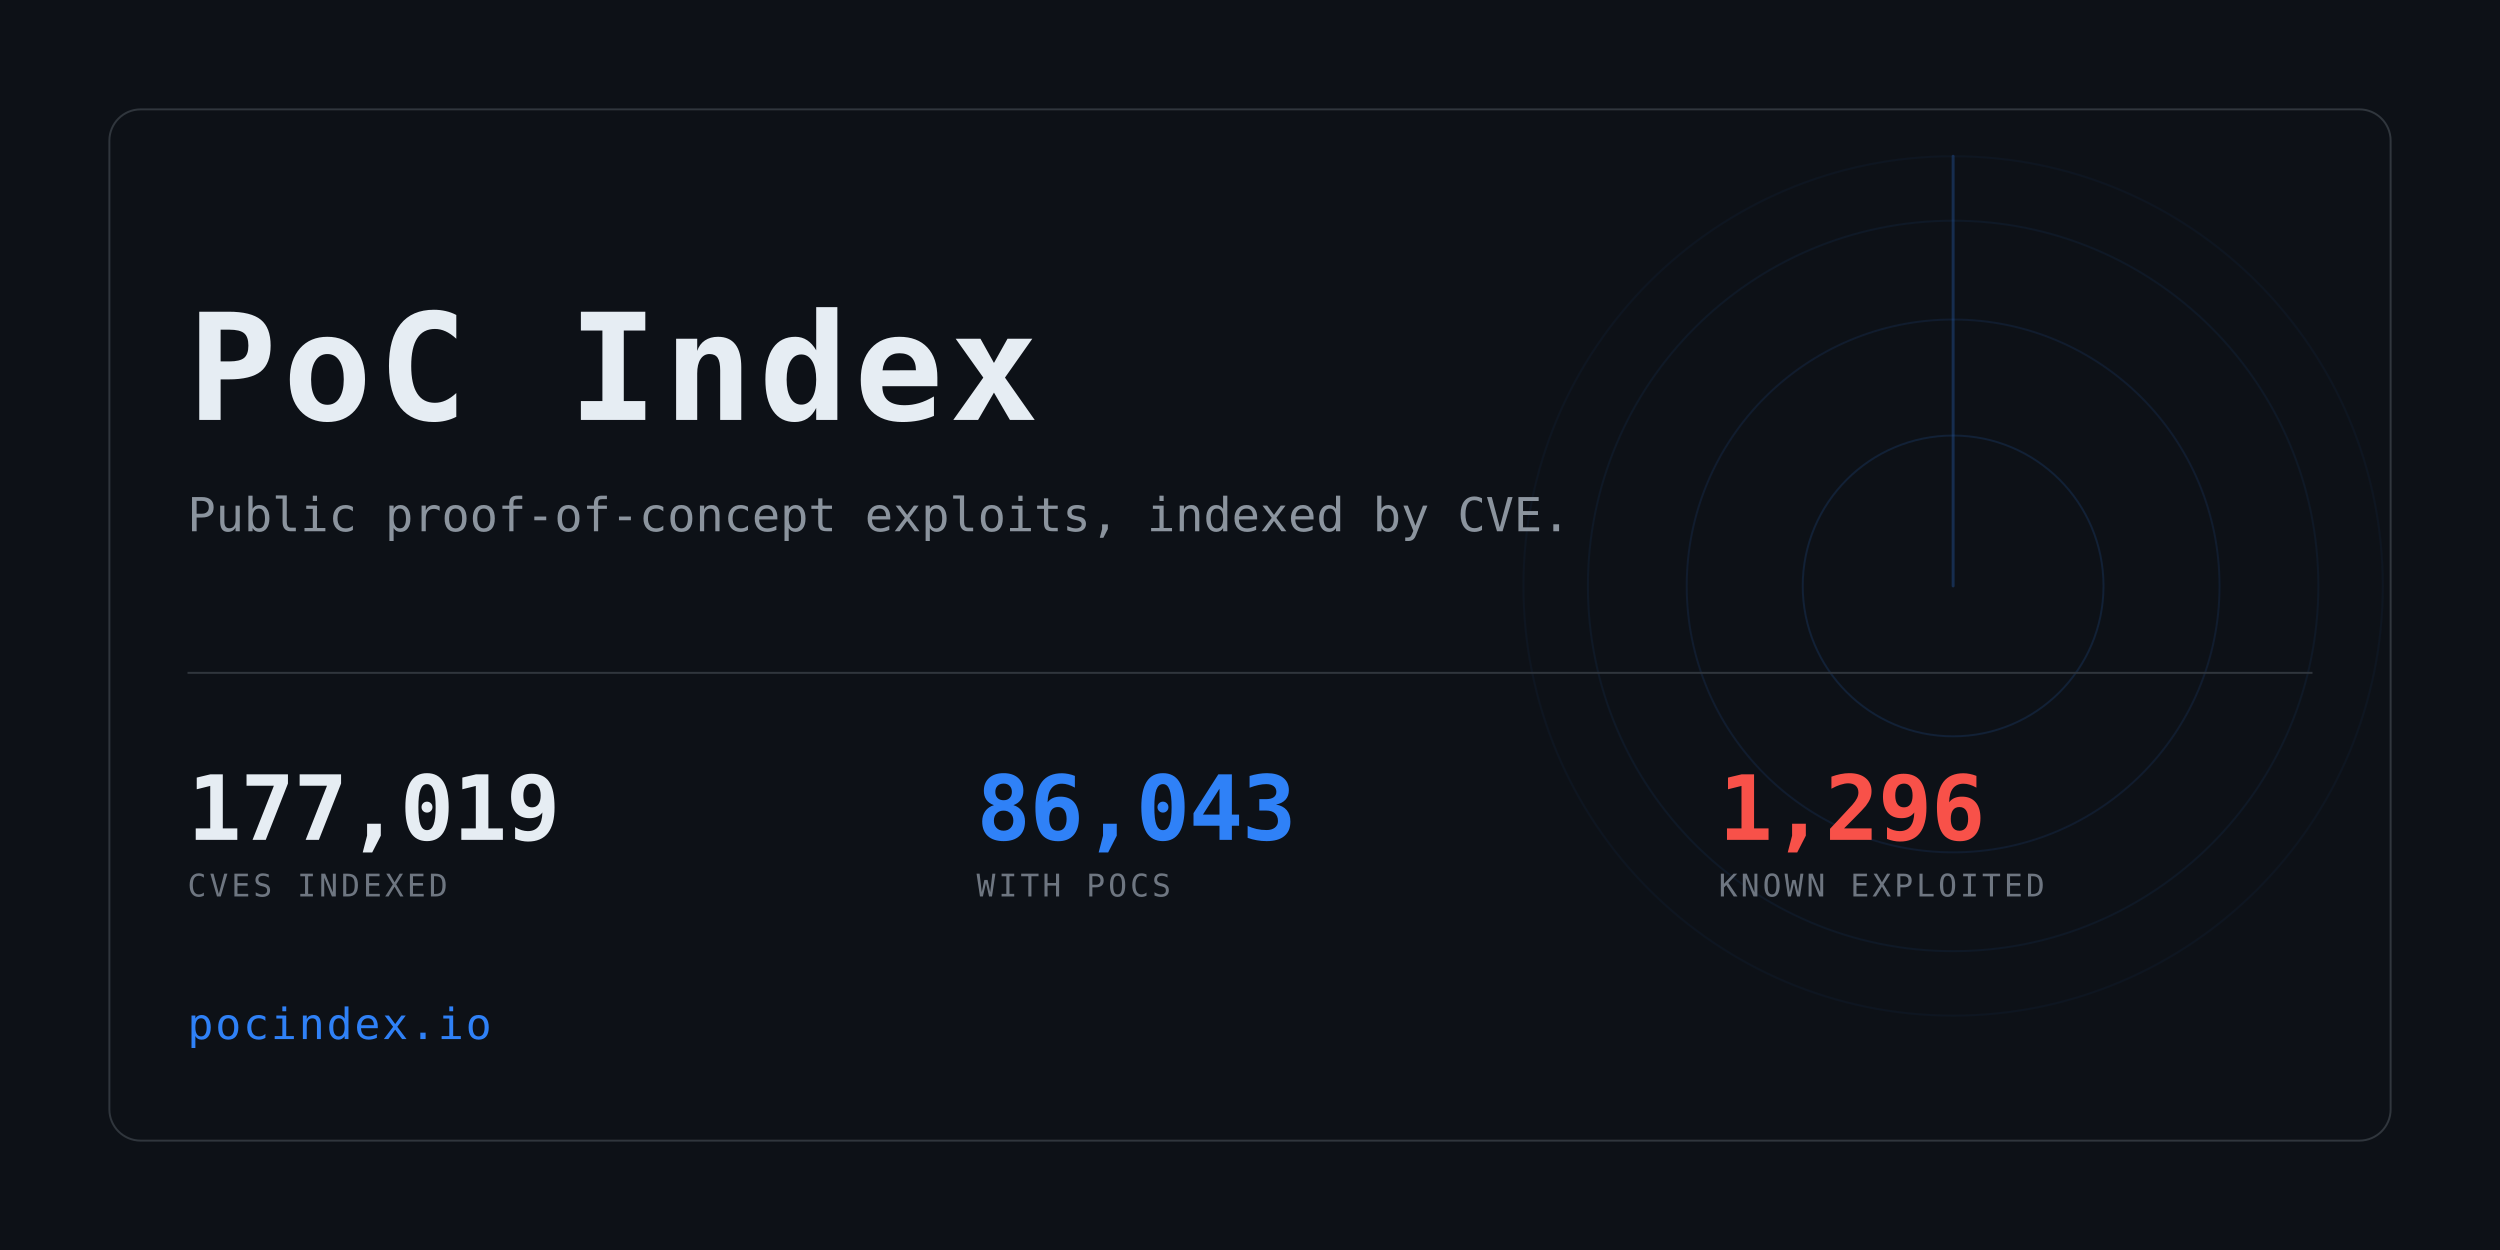
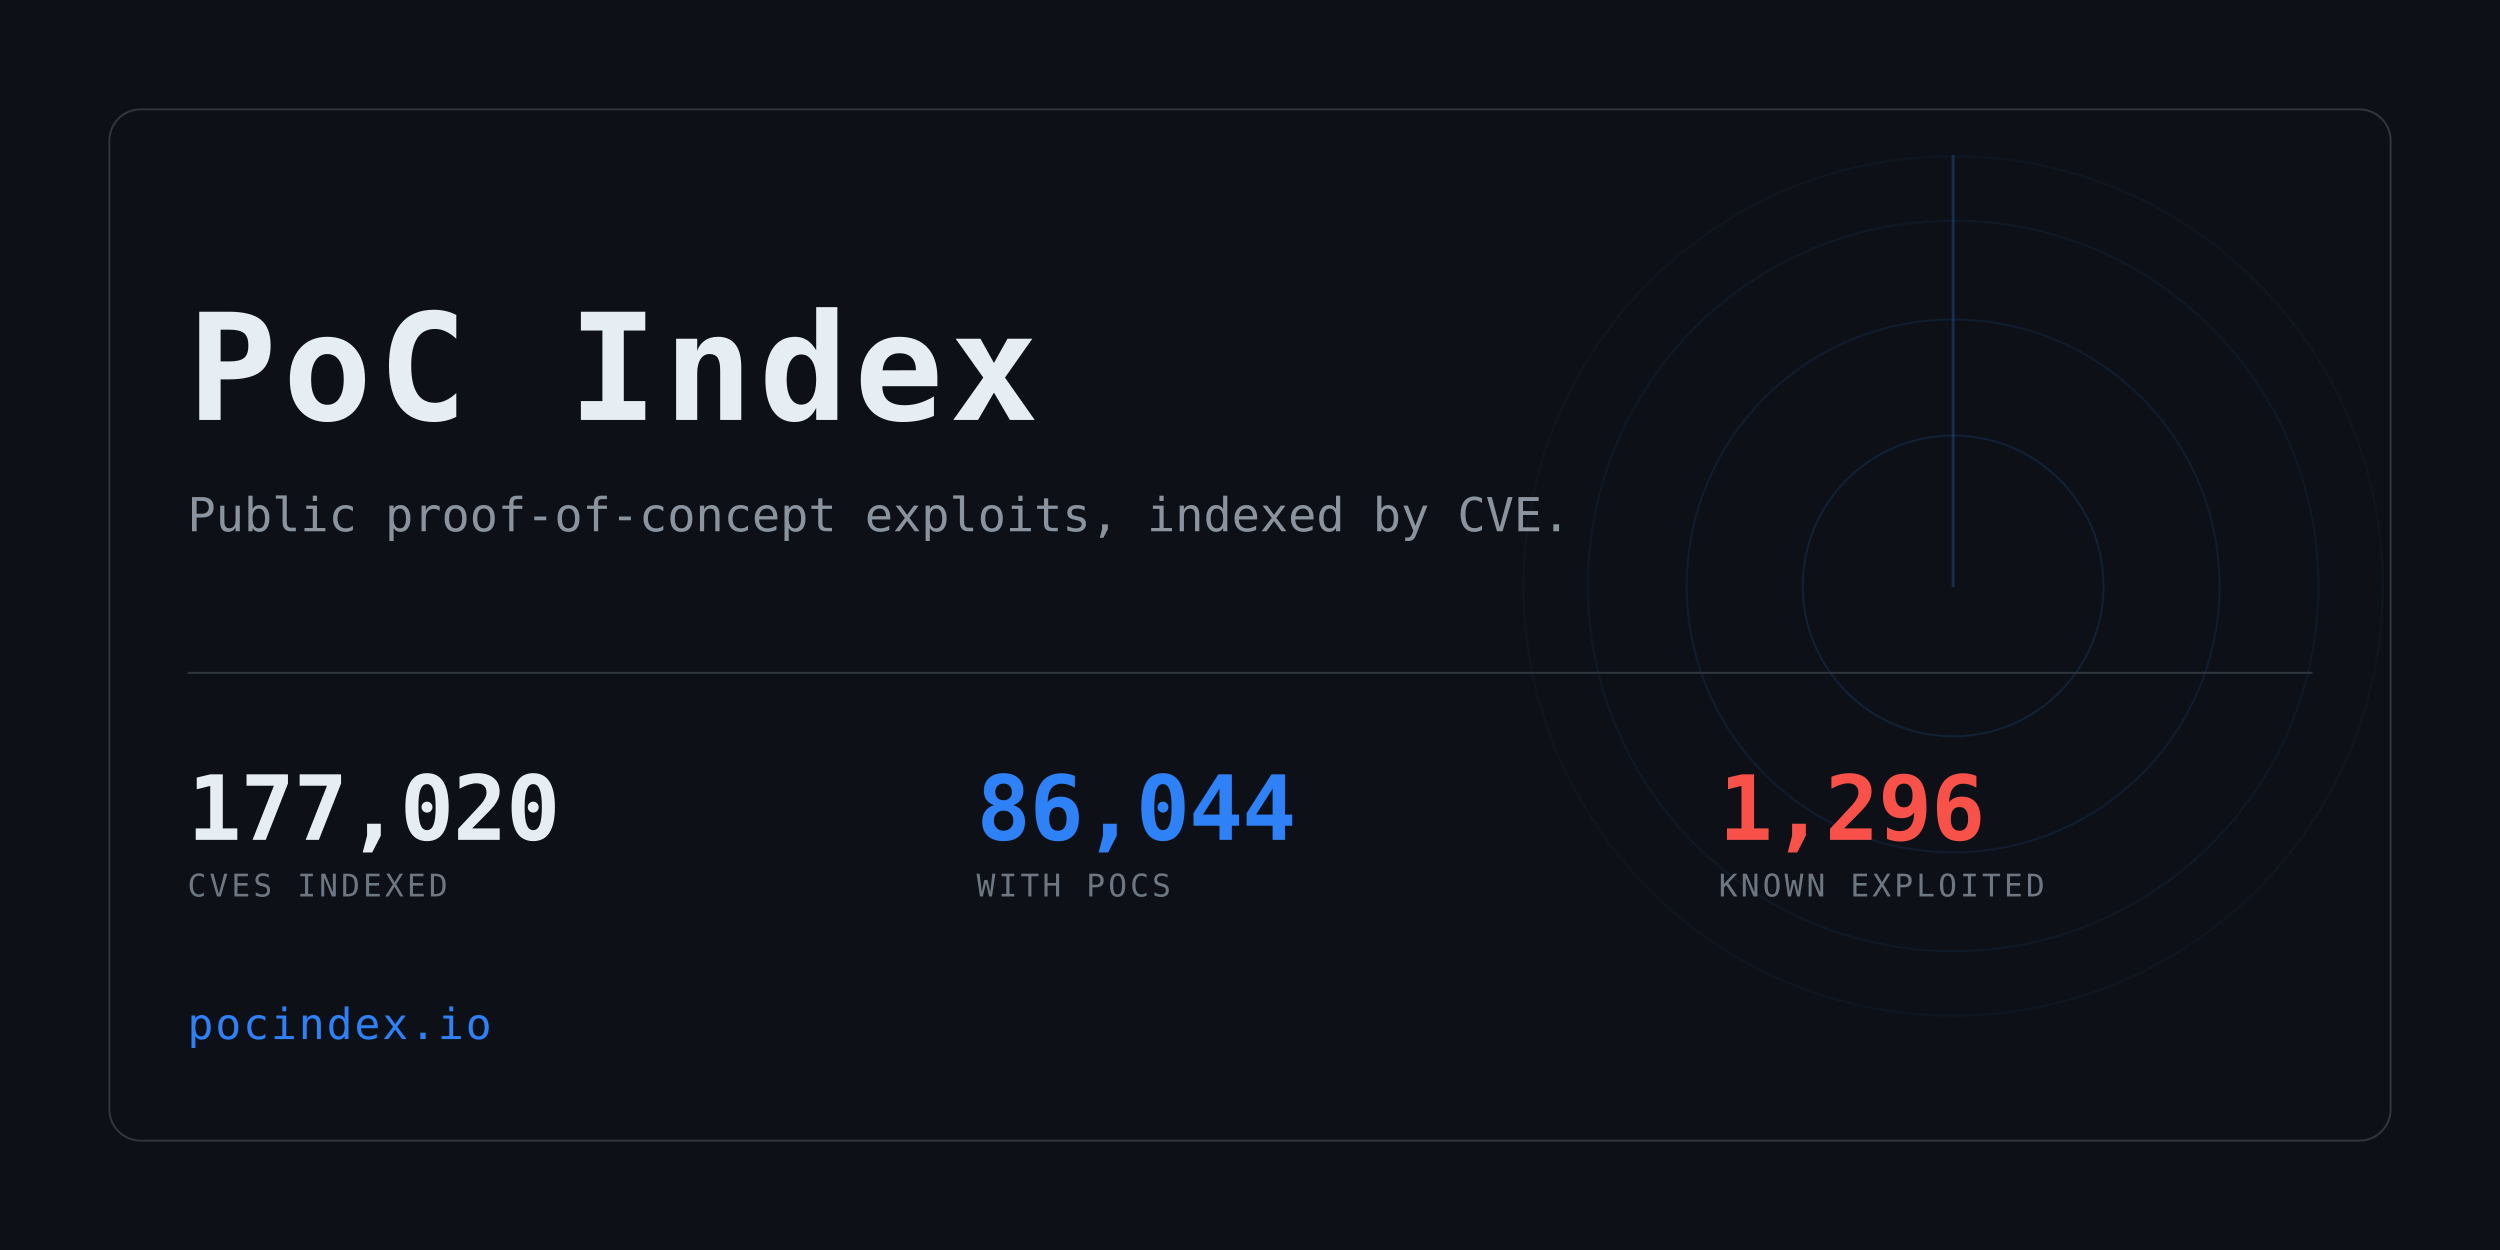
<svg xmlns="http://www.w3.org/2000/svg" width="1280" height="640" viewBox="0 0 1280 640" role="img" aria-label="PoC Index">
  <clipPath id="card">
    <rect x="56" y="56" width="1168" height="528" rx="16" />
  </clipPath>
  <rect width="1280" height="640" fill="#0d1117" />
  <g clip-path="url(#card)" opacity="0.6">
    <g>
      <circle cx="1000" cy="300" r="77.0" fill="none" stroke="#2f81f7" stroke-width="1" opacity="0.234" />
      <circle cx="1000" cy="300" r="136.4" fill="none" stroke="#2f81f7" stroke-width="1" opacity="0.169" />
      <circle cx="1000" cy="300" r="187.0" fill="none" stroke="#2f81f7" stroke-width="1" opacity="0.117" />
      <circle cx="1000" cy="300" r="220.0" fill="none" stroke="#2f81f7" stroke-width="1" opacity="0.078" />
      <line x1="1000" y1="300" x2="1000" y2="80.0" stroke="#2f81f7" stroke-width="1.5" stroke-linecap="round" opacity="0.416">
        <animateTransform attributeName="transform" type="rotate" from="0 1000 300" to="360 1000 300" dur="8s" repeatCount="indefinite" />
      </line>
    </g>
  </g>
  <rect x="56" y="56" width="1168" height="528" rx="16" fill="none" stroke="#30363d" />
  <text x="96" y="215" font-family="ui-monospace,SFMono-Regular,Menlo,Consolas,monospace" font-size="76" font-weight="700" fill="#e6edf3" letter-spacing="3">PoC Index</text>
  <text x="96" y="272" font-family="ui-monospace,SFMono-Regular,Menlo,Consolas,monospace" font-size="24" fill="#8b949e">
    Public proof-of-concept exploits, indexed by CVE.</text>
  <rect x="96" y="344" width="1088" height="1" fill="#30363d" />
-   <text x="96" y="430" font-family="ui-monospace,SFMono-Regular,Menlo,Consolas,monospace" font-size="46" font-weight="700" fill="#e6edf3" letter-spacing="-0.5">177,019</text>
+   <text x="96" y="430" font-family="ui-monospace,SFMono-Regular,Menlo,Consolas,monospace" font-size="46" font-weight="700" fill="#e6edf3" letter-spacing="-0.5">177,020</text>
  <text x="96" y="459" font-family="ui-monospace,SFMono-Regular,Menlo,Consolas,monospace" font-size="16" fill="#6e7681" letter-spacing="1.6">CVES INDEXED</text>
-   <text x="500" y="430" font-family="ui-monospace,SFMono-Regular,Menlo,Consolas,monospace" font-size="46" font-weight="700" fill="#2f81f7" letter-spacing="-0.5">86,043</text>
+   <text x="500" y="430" font-family="ui-monospace,SFMono-Regular,Menlo,Consolas,monospace" font-size="46" font-weight="700" fill="#2f81f7" letter-spacing="-0.5">86,044</text>
  <text x="500" y="459" font-family="ui-monospace,SFMono-Regular,Menlo,Consolas,monospace" font-size="16" fill="#6e7681" letter-spacing="1.6">WITH POCS</text>
  <text x="880" y="430" font-family="ui-monospace,SFMono-Regular,Menlo,Consolas,monospace" font-size="46" font-weight="700" fill="#f85149" letter-spacing="-0.5">1,296</text>
  <text x="880" y="459" font-family="ui-monospace,SFMono-Regular,Menlo,Consolas,monospace" font-size="16" fill="#6e7681" letter-spacing="1.6">KNOWN EXPLOITED</text>
  <text x="96" y="532" font-family="ui-monospace,SFMono-Regular,Menlo,Consolas,monospace" font-size="22" fill="#2f81f7" letter-spacing="1">pocindex.io</text>
</svg>
